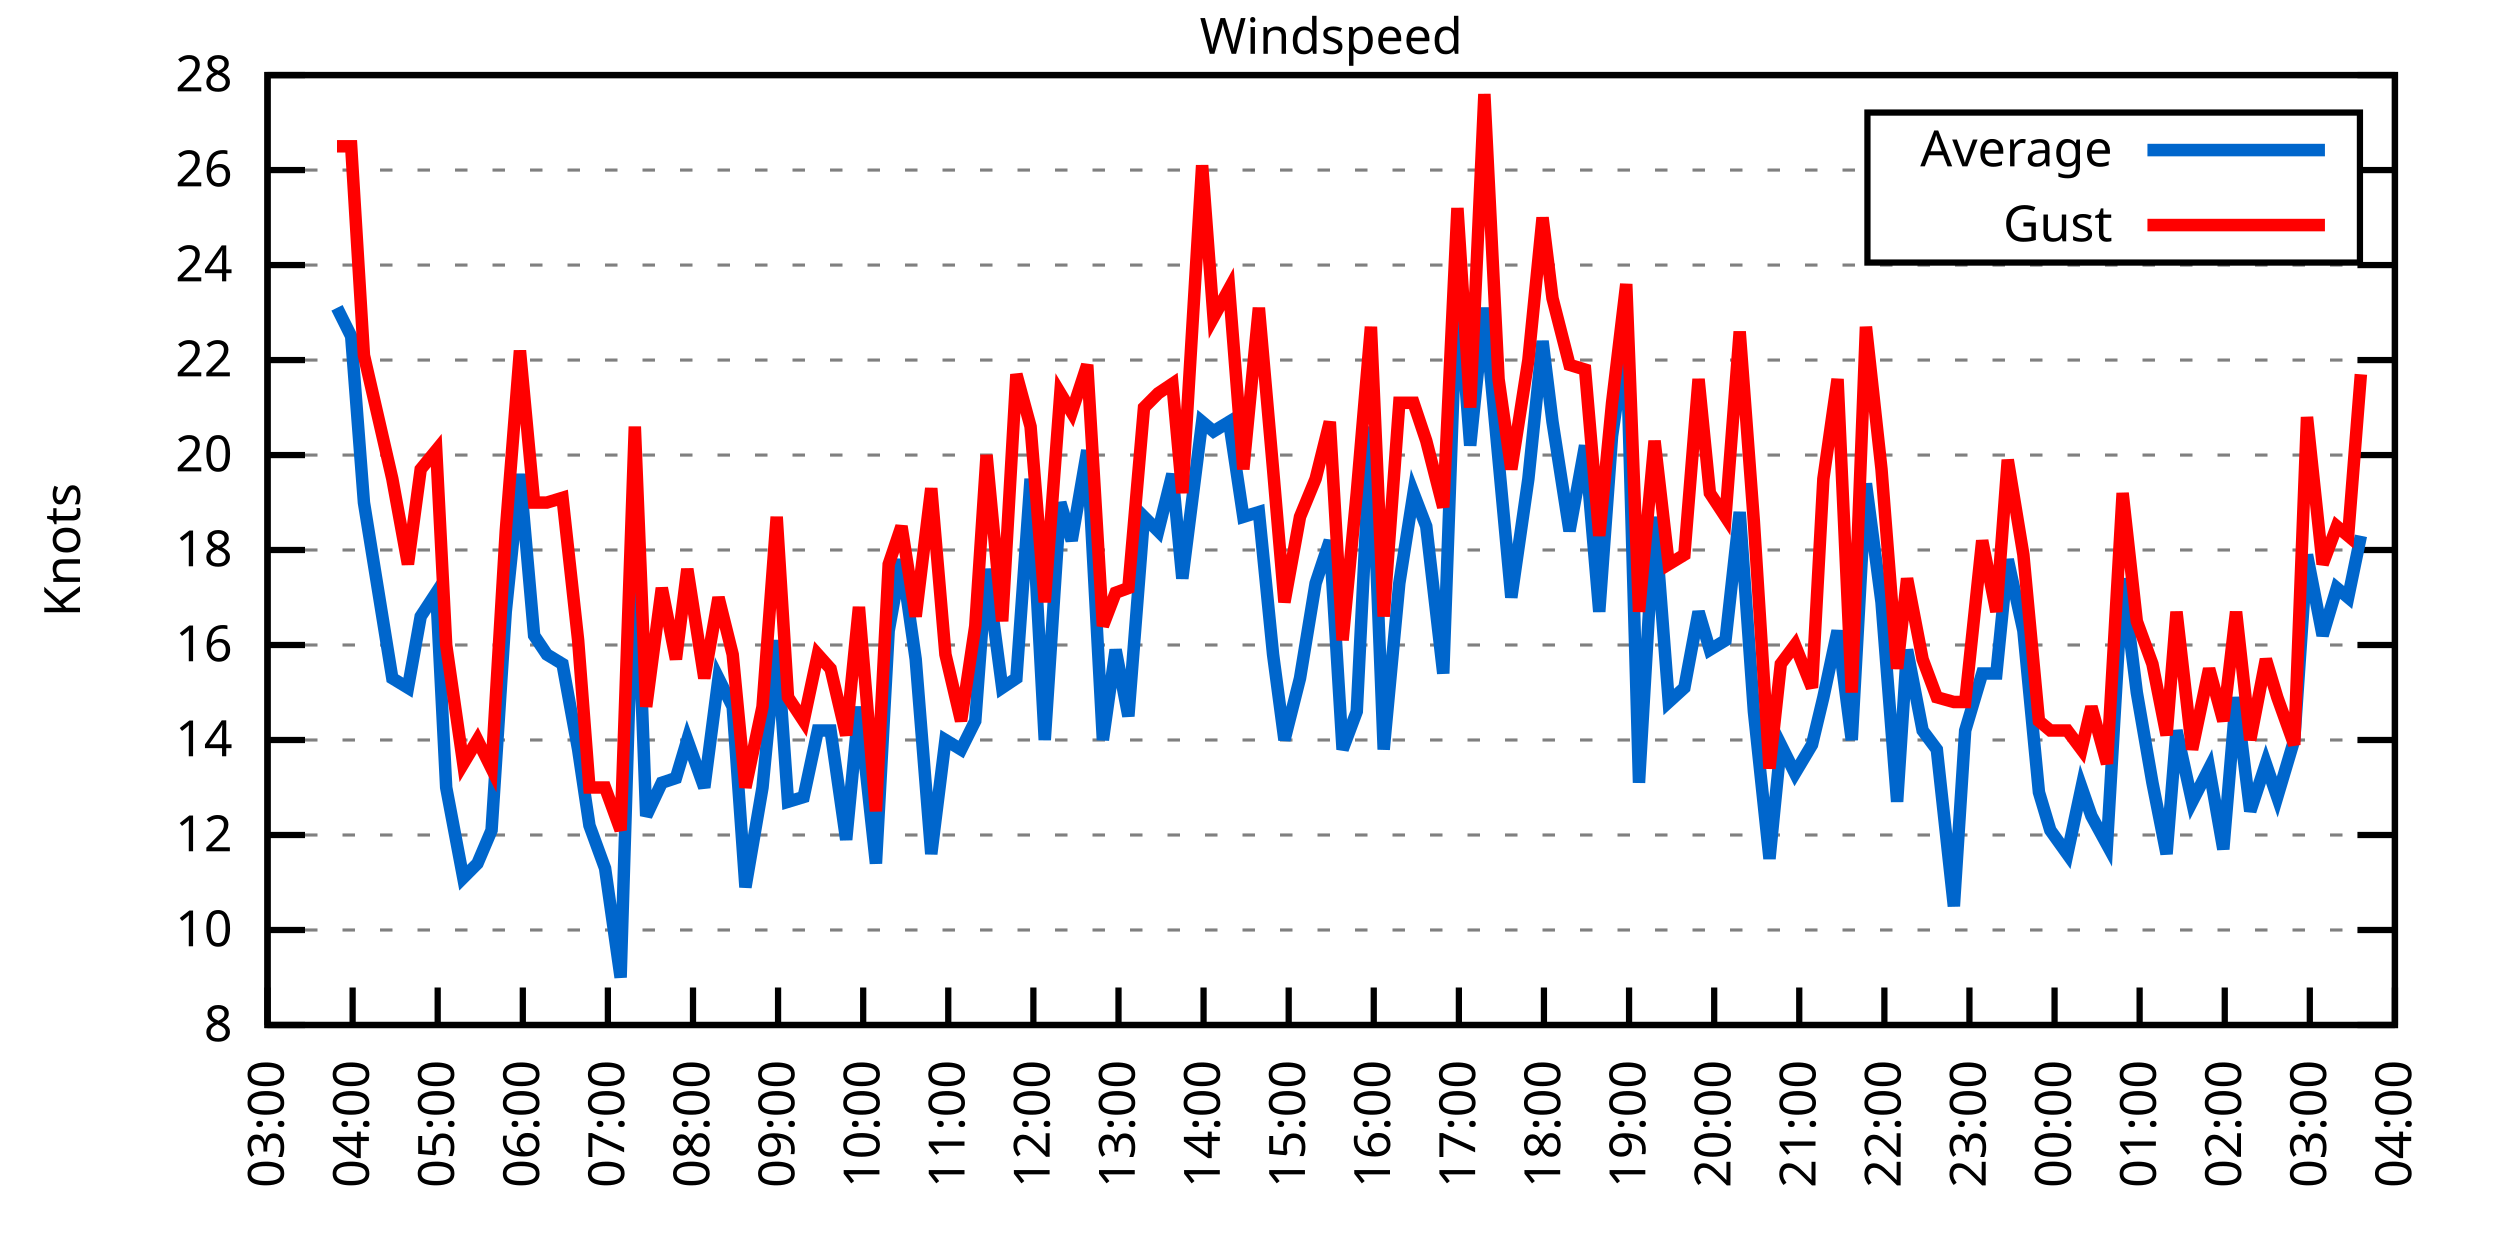
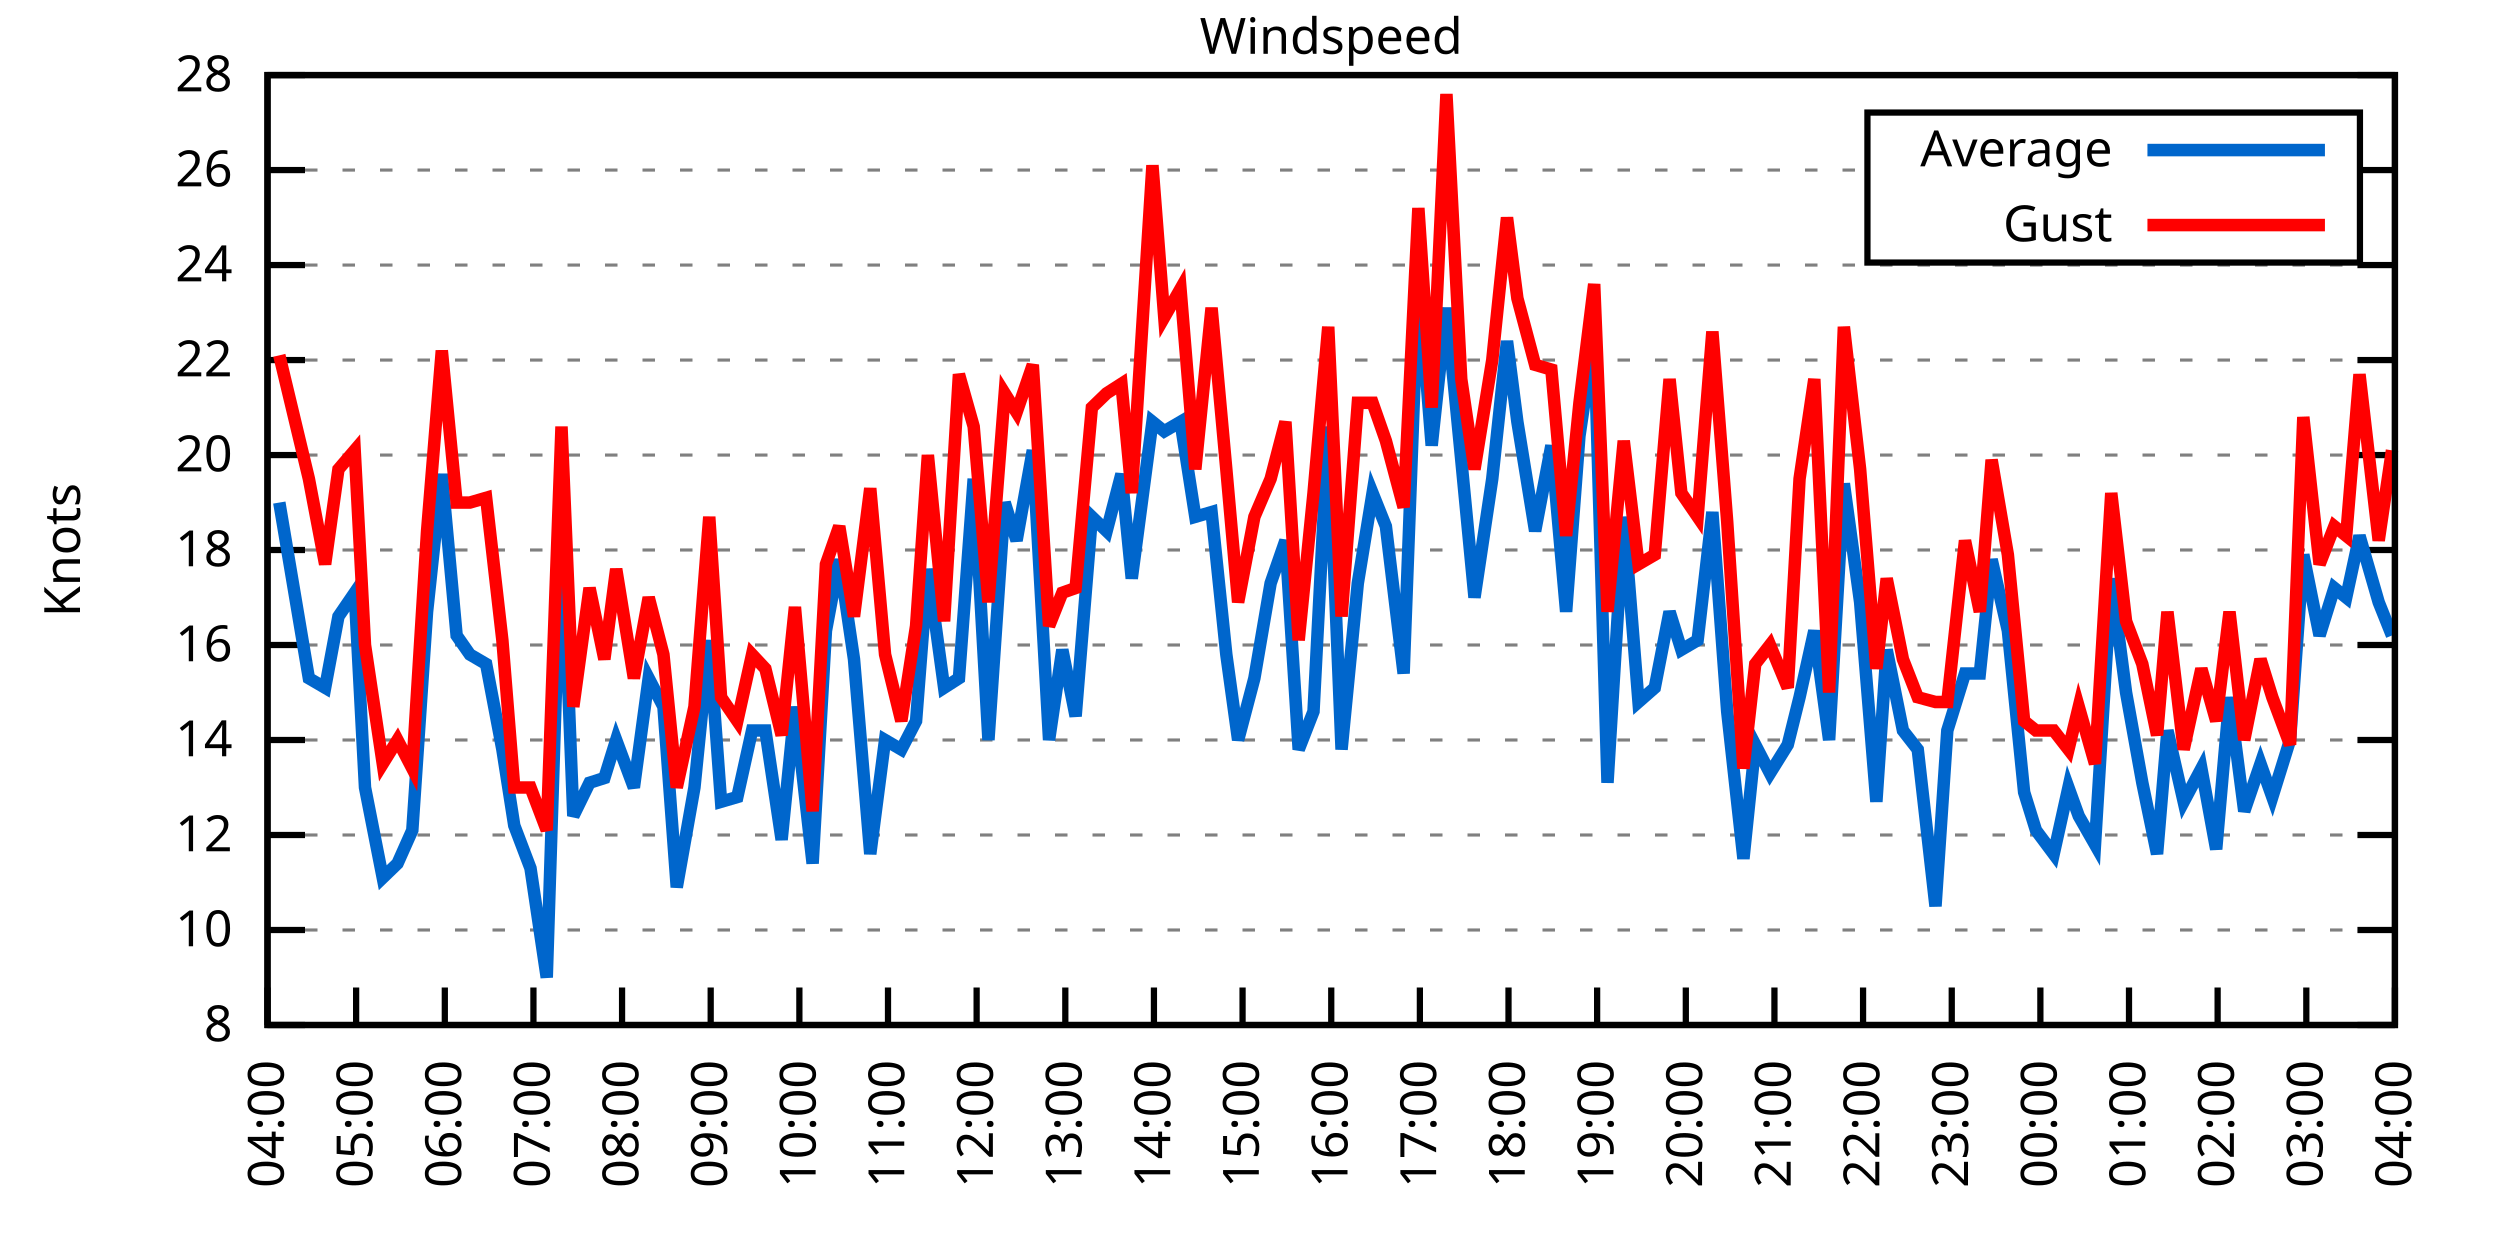
<svg xmlns="http://www.w3.org/2000/svg" xmlns:xlink="http://www.w3.org/1999/xlink" width="400" height="200" viewBox="0 0 400 200">
  <g id="gnuplot_canvas">
    <rect x="0" y="0" width="400" height="200" fill="none" />
    <defs>
      <circle id="gpDot" r="0.5" stroke-width="0.5" stroke="currentColor" />
      <path id="gpPt0" stroke-width="0.333" stroke="currentColor" d="M-1,0 h2 M0,-1 v2" />
      <path id="gpPt1" stroke-width="0.333" stroke="currentColor" d="M-1,-1 L1,1 M1,-1 L-1,1" />
      <path id="gpPt2" stroke-width="0.333" stroke="currentColor" d="M-1,0 L1,0 M0,-1 L0,1 M-1,-1 L1,1 M-1,1 L1,-1" />
      <rect id="gpPt3" stroke-width="0.333" stroke="currentColor" x="-1" y="-1" width="2" height="2" />
      <rect id="gpPt4" stroke-width="0.333" stroke="currentColor" fill="currentColor" x="-1" y="-1" width="2" height="2" />
      <circle id="gpPt5" stroke-width="0.333" stroke="currentColor" cx="0" cy="0" r="1" />
      <use xlink:href="#gpPt5" id="gpPt6" fill="currentColor" stroke="none" />
      <path id="gpPt7" stroke-width="0.333" stroke="currentColor" d="M0,-1.33 L-1.33,0.67 L1.33,0.67 z" />
      <use xlink:href="#gpPt7" id="gpPt8" fill="currentColor" stroke="none" />
      <use xlink:href="#gpPt7" id="gpPt9" stroke="currentColor" transform="rotate(180)" />
      <use xlink:href="#gpPt9" id="gpPt10" fill="currentColor" stroke="none" />
      <use xlink:href="#gpPt3" id="gpPt11" stroke="currentColor" transform="rotate(45)" />
      <use xlink:href="#gpPt11" id="gpPt12" fill="currentColor" stroke="none" />
      <path id="gpPt13" stroke-width="0.333" stroke="currentColor" d="M0,1.330 L1.265,0.411 L0.782,-1.067 L-0.782,-1.076 L-1.265,0.411 z" />
      <use xlink:href="#gpPt13" id="gpPt14" fill="currentColor" stroke="none" />
      <filter id="textbox" filterUnits="objectBoundingBox" x="0" y="0" height="1" width="1">
        <feFlood flood-color="white" flood-opacity="1" result="bgnd" />
        <feComposite in="SourceGraphic" in2="bgnd" operator="atop" />
      </filter>
      <filter id="greybox" filterUnits="objectBoundingBox" x="0" y="0" height="1" width="1">
        <feFlood flood-color="lightgrey" flood-opacity="1" result="grey" />
        <feComposite in="SourceGraphic" in2="grey" operator="atop" />
      </filter>
    </defs>
    <g fill="none" color="white" stroke="currentColor" stroke-width="1.00" stroke-linecap="butt" stroke-linejoin="miter">
</g>
    <g fill="none" color="black" stroke="currentColor" stroke-width="1.00" stroke-linecap="butt" stroke-linejoin="miter">
      <g stroke="none" shape-rendering="crispEdges">
        <polygon fill="rgb(255, 255, 255)" points="42.80,164.00 383.18,164.00 383.18,12.02 42.80,12.02 " />
      </g>
    </g>
    <g fill="none" color="black" stroke="currentColor" stroke-width="1.00" stroke-linecap="butt" stroke-linejoin="miter">
</g>
    <g fill="none" color="black" stroke="black" stroke-width="0.50" stroke-linecap="butt" stroke-linejoin="miter">
</g>
    <g fill="none" color="gray" stroke="currentColor" stroke-width="0.50" stroke-linecap="butt" stroke-linejoin="miter">
      <path stroke="gray" stroke-dasharray="2,4" class="gridline" d="M42.80,164.00 L383.19,164.00  " />
    </g>
    <g fill="none" color="gray" stroke="gray" stroke-width="1.00" stroke-linecap="butt" stroke-linejoin="miter">
</g>
    <g fill="none" color="black" stroke="currentColor" stroke-width="1.00" stroke-linecap="butt" stroke-linejoin="miter">
      <path stroke="black" d="M42.80,164.00 L48.80,164.00 M383.19,164.00 L377.19,164.00  " />
      <g transform="translate(37.20,166.60)" stroke="none" fill="black" font-family="Sans" font-size="8.00" text-anchor="end">
        <text>
          <tspan font-family="Sans"> 8</tspan>
        </text>
      </g>
    </g>
    <g fill="none" color="black" stroke="currentColor" stroke-width="1.00" stroke-linecap="butt" stroke-linejoin="miter">
</g>
    <g fill="none" color="black" stroke="black" stroke-width="0.50" stroke-linecap="butt" stroke-linejoin="miter">
</g>
    <g fill="none" color="gray" stroke="currentColor" stroke-width="0.50" stroke-linecap="butt" stroke-linejoin="miter">
      <path stroke="gray" stroke-dasharray="2,4" class="gridline" d="M42.80,148.80 L383.19,148.80  " />
    </g>
    <g fill="none" color="gray" stroke="gray" stroke-width="1.00" stroke-linecap="butt" stroke-linejoin="miter">
</g>
    <g fill="none" color="black" stroke="currentColor" stroke-width="1.00" stroke-linecap="butt" stroke-linejoin="miter">
      <path stroke="black" d="M42.80,148.80 L48.80,148.80 M383.19,148.80 L377.19,148.80  " />
      <g transform="translate(37.20,151.40)" stroke="none" fill="black" font-family="Sans" font-size="8.00" text-anchor="end">
        <text>
          <tspan font-family="Sans"> 10</tspan>
        </text>
      </g>
    </g>
    <g fill="none" color="black" stroke="currentColor" stroke-width="1.00" stroke-linecap="butt" stroke-linejoin="miter">
</g>
    <g fill="none" color="black" stroke="black" stroke-width="0.50" stroke-linecap="butt" stroke-linejoin="miter">
</g>
    <g fill="none" color="gray" stroke="currentColor" stroke-width="0.50" stroke-linecap="butt" stroke-linejoin="miter">
      <path stroke="gray" stroke-dasharray="2,4" class="gridline" d="M42.80,133.60 L383.19,133.60  " />
    </g>
    <g fill="none" color="gray" stroke="gray" stroke-width="1.00" stroke-linecap="butt" stroke-linejoin="miter">
</g>
    <g fill="none" color="black" stroke="currentColor" stroke-width="1.00" stroke-linecap="butt" stroke-linejoin="miter">
      <path stroke="black" d="M42.80,133.60 L48.80,133.60 M383.19,133.60 L377.19,133.60  " />
      <g transform="translate(37.20,136.20)" stroke="none" fill="black" font-family="Sans" font-size="8.00" text-anchor="end">
        <text>
          <tspan font-family="Sans"> 12</tspan>
        </text>
      </g>
    </g>
    <g fill="none" color="black" stroke="currentColor" stroke-width="1.00" stroke-linecap="butt" stroke-linejoin="miter">
</g>
    <g fill="none" color="black" stroke="black" stroke-width="0.50" stroke-linecap="butt" stroke-linejoin="miter">
</g>
    <g fill="none" color="gray" stroke="currentColor" stroke-width="0.50" stroke-linecap="butt" stroke-linejoin="miter">
      <path stroke="gray" stroke-dasharray="2,4" class="gridline" d="M42.80,118.40 L383.19,118.40  " />
    </g>
    <g fill="none" color="gray" stroke="gray" stroke-width="1.00" stroke-linecap="butt" stroke-linejoin="miter">
</g>
    <g fill="none" color="black" stroke="currentColor" stroke-width="1.00" stroke-linecap="butt" stroke-linejoin="miter">
      <path stroke="black" d="M42.80,118.40 L48.80,118.40 M383.19,118.40 L377.19,118.40  " />
      <g transform="translate(37.20,121.00)" stroke="none" fill="black" font-family="Sans" font-size="8.00" text-anchor="end">
        <text>
          <tspan font-family="Sans"> 14</tspan>
        </text>
      </g>
    </g>
    <g fill="none" color="black" stroke="currentColor" stroke-width="1.00" stroke-linecap="butt" stroke-linejoin="miter">
</g>
    <g fill="none" color="black" stroke="black" stroke-width="0.50" stroke-linecap="butt" stroke-linejoin="miter">
</g>
    <g fill="none" color="gray" stroke="currentColor" stroke-width="0.50" stroke-linecap="butt" stroke-linejoin="miter">
      <path stroke="gray" stroke-dasharray="2,4" class="gridline" d="M42.80,103.20 L383.19,103.20  " />
    </g>
    <g fill="none" color="gray" stroke="gray" stroke-width="1.00" stroke-linecap="butt" stroke-linejoin="miter">
</g>
    <g fill="none" color="black" stroke="currentColor" stroke-width="1.00" stroke-linecap="butt" stroke-linejoin="miter">
      <path stroke="black" d="M42.80,103.20 L48.80,103.20 M383.19,103.20 L377.19,103.20  " />
      <g transform="translate(37.20,105.80)" stroke="none" fill="black" font-family="Sans" font-size="8.00" text-anchor="end">
        <text>
          <tspan font-family="Sans"> 16</tspan>
        </text>
      </g>
    </g>
    <g fill="none" color="black" stroke="currentColor" stroke-width="1.00" stroke-linecap="butt" stroke-linejoin="miter">
</g>
    <g fill="none" color="black" stroke="black" stroke-width="0.50" stroke-linecap="butt" stroke-linejoin="miter">
</g>
    <g fill="none" color="gray" stroke="currentColor" stroke-width="0.50" stroke-linecap="butt" stroke-linejoin="miter">
      <path stroke="gray" stroke-dasharray="2,4" class="gridline" d="M42.80,88.00 L383.19,88.00  " />
    </g>
    <g fill="none" color="gray" stroke="gray" stroke-width="1.00" stroke-linecap="butt" stroke-linejoin="miter">
</g>
    <g fill="none" color="black" stroke="currentColor" stroke-width="1.00" stroke-linecap="butt" stroke-linejoin="miter">
      <path stroke="black" d="M42.80,88.00 L48.80,88.00 M383.19,88.00 L377.19,88.00  " />
      <g transform="translate(37.20,90.60)" stroke="none" fill="black" font-family="Sans" font-size="8.00" text-anchor="end">
        <text>
          <tspan font-family="Sans"> 18</tspan>
        </text>
      </g>
    </g>
    <g fill="none" color="black" stroke="currentColor" stroke-width="1.00" stroke-linecap="butt" stroke-linejoin="miter">
</g>
    <g fill="none" color="black" stroke="black" stroke-width="0.50" stroke-linecap="butt" stroke-linejoin="miter">
</g>
    <g fill="none" color="gray" stroke="currentColor" stroke-width="0.50" stroke-linecap="butt" stroke-linejoin="miter">
      <path stroke="gray" stroke-dasharray="2,4" class="gridline" d="M42.80,72.81 L383.19,72.81  " />
    </g>
    <g fill="none" color="gray" stroke="gray" stroke-width="1.00" stroke-linecap="butt" stroke-linejoin="miter">
</g>
    <g fill="none" color="black" stroke="currentColor" stroke-width="1.00" stroke-linecap="butt" stroke-linejoin="miter">
      <path stroke="black" d="M42.80,72.81 L48.80,72.81 M383.19,72.81 L377.19,72.81  " />
      <g transform="translate(37.20,75.41)" stroke="none" fill="black" font-family="Sans" font-size="8.00" text-anchor="end">
        <text>
          <tspan font-family="Sans"> 20</tspan>
        </text>
      </g>
    </g>
    <g fill="none" color="black" stroke="currentColor" stroke-width="1.00" stroke-linecap="butt" stroke-linejoin="miter">
</g>
    <g fill="none" color="black" stroke="black" stroke-width="0.50" stroke-linecap="butt" stroke-linejoin="miter">
</g>
    <g fill="none" color="gray" stroke="currentColor" stroke-width="0.50" stroke-linecap="butt" stroke-linejoin="miter">
      <path stroke="gray" stroke-dasharray="2,4" class="gridline" d="M42.80,57.61 L383.19,57.61  " />
    </g>
    <g fill="none" color="gray" stroke="gray" stroke-width="1.00" stroke-linecap="butt" stroke-linejoin="miter">
</g>
    <g fill="none" color="black" stroke="currentColor" stroke-width="1.00" stroke-linecap="butt" stroke-linejoin="miter">
      <path stroke="black" d="M42.80,57.61 L48.80,57.61 M383.19,57.61 L377.19,57.61  " />
      <g transform="translate(37.20,60.21)" stroke="none" fill="black" font-family="Sans" font-size="8.00" text-anchor="end">
        <text>
          <tspan font-family="Sans"> 22</tspan>
        </text>
      </g>
    </g>
    <g fill="none" color="black" stroke="currentColor" stroke-width="1.00" stroke-linecap="butt" stroke-linejoin="miter">
</g>
    <g fill="none" color="black" stroke="black" stroke-width="0.50" stroke-linecap="butt" stroke-linejoin="miter">
</g>
    <g fill="none" color="gray" stroke="currentColor" stroke-width="0.50" stroke-linecap="butt" stroke-linejoin="miter">
      <path stroke="gray" stroke-dasharray="2,4" class="gridline" d="M42.80,42.41 L383.19,42.41  " />
    </g>
    <g fill="none" color="gray" stroke="gray" stroke-width="1.00" stroke-linecap="butt" stroke-linejoin="miter">
</g>
    <g fill="none" color="black" stroke="currentColor" stroke-width="1.00" stroke-linecap="butt" stroke-linejoin="miter">
      <path stroke="black" d="M42.80,42.41 L48.80,42.41 M383.19,42.41 L377.19,42.41  " />
      <g transform="translate(37.20,45.01)" stroke="none" fill="black" font-family="Sans" font-size="8.00" text-anchor="end">
        <text>
          <tspan font-family="Sans"> 24</tspan>
        </text>
      </g>
    </g>
    <g fill="none" color="black" stroke="currentColor" stroke-width="1.00" stroke-linecap="butt" stroke-linejoin="miter">
</g>
    <g fill="none" color="black" stroke="black" stroke-width="0.50" stroke-linecap="butt" stroke-linejoin="miter">
</g>
    <g fill="none" color="gray" stroke="currentColor" stroke-width="0.50" stroke-linecap="butt" stroke-linejoin="miter">
      <path stroke="gray" stroke-dasharray="2,4" class="gridline" d="M42.80,27.21 L298.79,27.21 M377.59,27.21 L383.19,27.21  " />
    </g>
    <g fill="none" color="gray" stroke="gray" stroke-width="1.00" stroke-linecap="butt" stroke-linejoin="miter">
</g>
    <g fill="none" color="black" stroke="currentColor" stroke-width="1.00" stroke-linecap="butt" stroke-linejoin="miter">
      <path stroke="black" d="M42.80,27.21 L48.80,27.21 M383.19,27.21 L377.19,27.21  " />
      <g transform="translate(37.20,29.81)" stroke="none" fill="black" font-family="Sans" font-size="8.00" text-anchor="end">
        <text>
          <tspan font-family="Sans"> 26</tspan>
        </text>
      </g>
    </g>
    <g fill="none" color="black" stroke="currentColor" stroke-width="1.00" stroke-linecap="butt" stroke-linejoin="miter">
</g>
    <g fill="none" color="black" stroke="black" stroke-width="0.50" stroke-linecap="butt" stroke-linejoin="miter">
</g>
    <g fill="none" color="gray" stroke="currentColor" stroke-width="0.50" stroke-linecap="butt" stroke-linejoin="miter">
      <path stroke="gray" stroke-dasharray="2,4" class="gridline" d="M42.80,12.01 L383.19,12.01  " />
    </g>
    <g fill="none" color="gray" stroke="gray" stroke-width="1.00" stroke-linecap="butt" stroke-linejoin="miter">
</g>
    <g fill="none" color="black" stroke="currentColor" stroke-width="1.00" stroke-linecap="butt" stroke-linejoin="miter">
      <path stroke="black" d="M42.80,12.01 L48.80,12.01 M383.19,12.01 L377.19,12.01  " />
      <g transform="translate(37.20,14.61)" stroke="none" fill="black" font-family="Sans" font-size="8.00" text-anchor="end">
        <text>
          <tspan font-family="Sans"> 28</tspan>
        </text>
      </g>
    </g>
    <g fill="none" color="black" stroke="currentColor" stroke-width="1.00" stroke-linecap="butt" stroke-linejoin="miter">
      <path stroke="black" d="M42.80,164.00 L42.80,158.00  " />
      <g transform="translate(45.40,169.60) rotate(270.00)" stroke="none" fill="black" font-family="Sans" font-size="8.00" text-anchor="end">
        <text>
-           <tspan font-family="Sans">03:00</tspan>
-         </text>
-       </g>
-     </g>
-     <g fill="none" color="black" stroke="currentColor" stroke-width="1.00" stroke-linecap="butt" stroke-linejoin="miter">
-       <path stroke="black" d="M56.42,164.00 L56.42,158.00  " />
-       <g transform="translate(59.02,169.60) rotate(270.00)" stroke="none" fill="black" font-family="Sans" font-size="8.00" text-anchor="end">
-         <text>
          <tspan font-family="Sans">04:00</tspan>
        </text>
      </g>
    </g>
    <g fill="none" color="black" stroke="currentColor" stroke-width="1.00" stroke-linecap="butt" stroke-linejoin="miter">
-       <path stroke="black" d="M70.03,164.00 L70.03,158.00  " />
-       <g transform="translate(72.63,169.60) rotate(270.00)" stroke="none" fill="black" font-family="Sans" font-size="8.00" text-anchor="end">
+       <path stroke="black" d="M56.98,164.00 L56.98,158.00  " />
+       <g transform="translate(59.58,169.60) rotate(270.00)" stroke="none" fill="black" font-family="Sans" font-size="8.00" text-anchor="end">
        <text>
          <tspan font-family="Sans">05:00</tspan>
        </text>
      </g>
    </g>
    <g fill="none" color="black" stroke="currentColor" stroke-width="1.00" stroke-linecap="butt" stroke-linejoin="miter">
-       <path stroke="black" d="M83.65,164.00 L83.65,158.00  " />
-       <g transform="translate(86.25,169.60) rotate(270.00)" stroke="none" fill="black" font-family="Sans" font-size="8.00" text-anchor="end">
+       <path stroke="black" d="M71.17,164.00 L71.17,158.00  " />
+       <g transform="translate(73.77,169.60) rotate(270.00)" stroke="none" fill="black" font-family="Sans" font-size="8.00" text-anchor="end">
        <text>
          <tspan font-family="Sans">06:00</tspan>
        </text>
      </g>
    </g>
    <g fill="none" color="black" stroke="currentColor" stroke-width="1.00" stroke-linecap="butt" stroke-linejoin="miter">
-       <path stroke="black" d="M97.26,164.00 L97.26,158.00  " />
-       <g transform="translate(99.86,169.60) rotate(270.00)" stroke="none" fill="black" font-family="Sans" font-size="8.00" text-anchor="end">
+       <path stroke="black" d="M85.35,164.00 L85.35,158.00  " />
+       <g transform="translate(87.95,169.60) rotate(270.00)" stroke="none" fill="black" font-family="Sans" font-size="8.00" text-anchor="end">
        <text>
          <tspan font-family="Sans">07:00</tspan>
        </text>
      </g>
    </g>
    <g fill="none" color="black" stroke="currentColor" stroke-width="1.00" stroke-linecap="butt" stroke-linejoin="miter">
-       <path stroke="black" d="M110.88,164.00 L110.88,158.00  " />
-       <g transform="translate(113.48,169.60) rotate(270.00)" stroke="none" fill="black" font-family="Sans" font-size="8.00" text-anchor="end">
+       <path stroke="black" d="M99.53,164.00 L99.53,158.00  " />
+       <g transform="translate(102.13,169.60) rotate(270.00)" stroke="none" fill="black" font-family="Sans" font-size="8.00" text-anchor="end">
        <text>
          <tspan font-family="Sans">08:00</tspan>
        </text>
      </g>
    </g>
    <g fill="none" color="black" stroke="currentColor" stroke-width="1.00" stroke-linecap="butt" stroke-linejoin="miter">
-       <path stroke="black" d="M124.49,164.00 L124.49,158.00  " />
-       <g transform="translate(127.09,169.60) rotate(270.00)" stroke="none" fill="black" font-family="Sans" font-size="8.00" text-anchor="end">
+       <path stroke="black" d="M113.71,164.00 L113.71,158.00  " />
+       <g transform="translate(116.31,169.60) rotate(270.00)" stroke="none" fill="black" font-family="Sans" font-size="8.00" text-anchor="end">
        <text>
          <tspan font-family="Sans">09:00</tspan>
        </text>
      </g>
    </g>
    <g fill="none" color="black" stroke="currentColor" stroke-width="1.00" stroke-linecap="butt" stroke-linejoin="miter">
-       <path stroke="black" d="M138.11,164.00 L138.11,158.00  " />
-       <g transform="translate(140.71,169.60) rotate(270.00)" stroke="none" fill="black" font-family="Sans" font-size="8.00" text-anchor="end">
+       <path stroke="black" d="M127.90,164.00 L127.90,158.00  " />
+       <g transform="translate(130.50,169.60) rotate(270.00)" stroke="none" fill="black" font-family="Sans" font-size="8.00" text-anchor="end">
        <text>
          <tspan font-family="Sans">10:00</tspan>
        </text>
      </g>
    </g>
    <g fill="none" color="black" stroke="currentColor" stroke-width="1.00" stroke-linecap="butt" stroke-linejoin="miter">
-       <path stroke="black" d="M151.72,164.00 L151.72,158.00  " />
-       <g transform="translate(154.32,169.60) rotate(270.00)" stroke="none" fill="black" font-family="Sans" font-size="8.00" text-anchor="end">
+       <path stroke="black" d="M142.08,164.00 L142.08,158.00  " />
+       <g transform="translate(144.68,169.60) rotate(270.00)" stroke="none" fill="black" font-family="Sans" font-size="8.00" text-anchor="end">
        <text>
          <tspan font-family="Sans">11:00</tspan>
        </text>
      </g>
    </g>
    <g fill="none" color="black" stroke="currentColor" stroke-width="1.00" stroke-linecap="butt" stroke-linejoin="miter">
-       <path stroke="black" d="M165.34,164.00 L165.34,158.00  " />
-       <g transform="translate(167.94,169.60) rotate(270.00)" stroke="none" fill="black" font-family="Sans" font-size="8.00" text-anchor="end">
+       <path stroke="black" d="M156.26,164.00 L156.26,158.00  " />
+       <g transform="translate(158.86,169.60) rotate(270.00)" stroke="none" fill="black" font-family="Sans" font-size="8.00" text-anchor="end">
        <text>
          <tspan font-family="Sans">12:00</tspan>
        </text>
      </g>
    </g>
    <g fill="none" color="black" stroke="currentColor" stroke-width="1.00" stroke-linecap="butt" stroke-linejoin="miter">
-       <path stroke="black" d="M178.96,164.00 L178.96,158.00  " />
-       <g transform="translate(181.56,169.60) rotate(270.00)" stroke="none" fill="black" font-family="Sans" font-size="8.00" text-anchor="end">
+       <path stroke="black" d="M170.45,164.00 L170.45,158.00  " />
+       <g transform="translate(173.05,169.60) rotate(270.00)" stroke="none" fill="black" font-family="Sans" font-size="8.00" text-anchor="end">
        <text>
          <tspan font-family="Sans">13:00</tspan>
        </text>
      </g>
    </g>
    <g fill="none" color="black" stroke="currentColor" stroke-width="1.00" stroke-linecap="butt" stroke-linejoin="miter">
-       <path stroke="black" d="M192.57,164.00 L192.57,158.00  " />
-       <g transform="translate(195.17,169.60) rotate(270.00)" stroke="none" fill="black" font-family="Sans" font-size="8.00" text-anchor="end">
+       <path stroke="black" d="M184.63,164.00 L184.63,158.00  " />
+       <g transform="translate(187.23,169.60) rotate(270.00)" stroke="none" fill="black" font-family="Sans" font-size="8.00" text-anchor="end">
        <text>
          <tspan font-family="Sans">14:00</tspan>
        </text>
      </g>
    </g>
    <g fill="none" color="black" stroke="currentColor" stroke-width="1.00" stroke-linecap="butt" stroke-linejoin="miter">
-       <path stroke="black" d="M206.19,164.00 L206.19,158.00  " />
-       <g transform="translate(208.79,169.60) rotate(270.00)" stroke="none" fill="black" font-family="Sans" font-size="8.00" text-anchor="end">
+       <path stroke="black" d="M198.81,164.00 L198.81,158.00  " />
+       <g transform="translate(201.41,169.60) rotate(270.00)" stroke="none" fill="black" font-family="Sans" font-size="8.00" text-anchor="end">
        <text>
          <tspan font-family="Sans">15:00</tspan>
        </text>
      </g>
    </g>
    <g fill="none" color="black" stroke="currentColor" stroke-width="1.00" stroke-linecap="butt" stroke-linejoin="miter">
-       <path stroke="black" d="M219.80,164.00 L219.80,158.00  " />
-       <g transform="translate(222.40,169.60) rotate(270.00)" stroke="none" fill="black" font-family="Sans" font-size="8.00" text-anchor="end">
+       <path stroke="black" d="M213.00,164.00 L213.00,158.00  " />
+       <g transform="translate(215.60,169.60) rotate(270.00)" stroke="none" fill="black" font-family="Sans" font-size="8.00" text-anchor="end">
        <text>
          <tspan font-family="Sans">16:00</tspan>
        </text>
      </g>
    </g>
    <g fill="none" color="black" stroke="currentColor" stroke-width="1.00" stroke-linecap="butt" stroke-linejoin="miter">
-       <path stroke="black" d="M233.42,164.00 L233.42,158.00  " />
-       <g transform="translate(236.02,169.60) rotate(270.00)" stroke="none" fill="black" font-family="Sans" font-size="8.00" text-anchor="end">
+       <path stroke="black" d="M227.18,164.00 L227.18,158.00  " />
+       <g transform="translate(229.78,169.60) rotate(270.00)" stroke="none" fill="black" font-family="Sans" font-size="8.00" text-anchor="end">
        <text>
          <tspan font-family="Sans">17:00</tspan>
        </text>
      </g>
    </g>
    <g fill="none" color="black" stroke="currentColor" stroke-width="1.00" stroke-linecap="butt" stroke-linejoin="miter">
-       <path stroke="black" d="M247.03,164.00 L247.03,158.00  " />
-       <g transform="translate(249.63,169.60) rotate(270.00)" stroke="none" fill="black" font-family="Sans" font-size="8.00" text-anchor="end">
+       <path stroke="black" d="M241.36,164.00 L241.36,158.00  " />
+       <g transform="translate(243.96,169.60) rotate(270.00)" stroke="none" fill="black" font-family="Sans" font-size="8.00" text-anchor="end">
        <text>
          <tspan font-family="Sans">18:00</tspan>
        </text>
      </g>
    </g>
    <g fill="none" color="black" stroke="currentColor" stroke-width="1.00" stroke-linecap="butt" stroke-linejoin="miter">
-       <path stroke="black" d="M260.65,164.00 L260.65,158.00  " />
-       <g transform="translate(263.25,169.60) rotate(270.00)" stroke="none" fill="black" font-family="Sans" font-size="8.00" text-anchor="end">
+       <path stroke="black" d="M255.54,164.00 L255.54,158.00  " />
+       <g transform="translate(258.14,169.60) rotate(270.00)" stroke="none" fill="black" font-family="Sans" font-size="8.00" text-anchor="end">
        <text>
          <tspan font-family="Sans">19:00</tspan>
        </text>
      </g>
    </g>
    <g fill="none" color="black" stroke="currentColor" stroke-width="1.00" stroke-linecap="butt" stroke-linejoin="miter">
-       <path stroke="black" d="M274.27,164.00 L274.27,158.00  " />
-       <g transform="translate(276.87,169.60) rotate(270.00)" stroke="none" fill="black" font-family="Sans" font-size="8.00" text-anchor="end">
+       <path stroke="black" d="M269.73,164.00 L269.73,158.00  " />
+       <g transform="translate(272.33,169.60) rotate(270.00)" stroke="none" fill="black" font-family="Sans" font-size="8.00" text-anchor="end">
        <text>
          <tspan font-family="Sans">20:00</tspan>
        </text>
      </g>
    </g>
    <g fill="none" color="black" stroke="currentColor" stroke-width="1.00" stroke-linecap="butt" stroke-linejoin="miter">
-       <path stroke="black" d="M287.88,164.00 L287.88,158.00  " />
-       <g transform="translate(290.48,169.60) rotate(270.00)" stroke="none" fill="black" font-family="Sans" font-size="8.00" text-anchor="end">
+       <path stroke="black" d="M283.91,164.00 L283.91,158.00  " />
+       <g transform="translate(286.51,169.60) rotate(270.00)" stroke="none" fill="black" font-family="Sans" font-size="8.00" text-anchor="end">
        <text>
          <tspan font-family="Sans">21:00</tspan>
        </text>
      </g>
    </g>
    <g fill="none" color="black" stroke="currentColor" stroke-width="1.00" stroke-linecap="butt" stroke-linejoin="miter">
-       <path stroke="black" d="M301.50,164.00 L301.50,158.00  " />
-       <g transform="translate(304.10,169.60) rotate(270.00)" stroke="none" fill="black" font-family="Sans" font-size="8.00" text-anchor="end">
+       <path stroke="black" d="M298.09,164.00 L298.09,158.00  " />
+       <g transform="translate(300.69,169.60) rotate(270.00)" stroke="none" fill="black" font-family="Sans" font-size="8.00" text-anchor="end">
        <text>
          <tspan font-family="Sans">22:00</tspan>
        </text>
      </g>
    </g>
    <g fill="none" color="black" stroke="currentColor" stroke-width="1.00" stroke-linecap="butt" stroke-linejoin="miter">
-       <path stroke="black" d="M315.11,164.00 L315.11,158.00  " />
-       <g transform="translate(317.71,169.60) rotate(270.00)" stroke="none" fill="black" font-family="Sans" font-size="8.00" text-anchor="end">
+       <path stroke="black" d="M312.28,164.00 L312.28,158.00  " />
+       <g transform="translate(314.88,169.60) rotate(270.00)" stroke="none" fill="black" font-family="Sans" font-size="8.00" text-anchor="end">
        <text>
          <tspan font-family="Sans">23:00</tspan>
        </text>
      </g>
    </g>
    <g fill="none" color="black" stroke="currentColor" stroke-width="1.00" stroke-linecap="butt" stroke-linejoin="miter">
-       <path stroke="black" d="M328.73,164.00 L328.73,158.00  " />
-       <g transform="translate(331.33,169.60) rotate(270.00)" stroke="none" fill="black" font-family="Sans" font-size="8.00" text-anchor="end">
+       <path stroke="black" d="M326.46,164.00 L326.46,158.00  " />
+       <g transform="translate(329.06,169.60) rotate(270.00)" stroke="none" fill="black" font-family="Sans" font-size="8.00" text-anchor="end">
        <text>
          <tspan font-family="Sans">00:00</tspan>
        </text>
      </g>
    </g>
    <g fill="none" color="black" stroke="currentColor" stroke-width="1.00" stroke-linecap="butt" stroke-linejoin="miter">
-       <path stroke="black" d="M342.34,164.00 L342.34,158.00  " />
-       <g transform="translate(344.94,169.60) rotate(270.00)" stroke="none" fill="black" font-family="Sans" font-size="8.00" text-anchor="end">
+       <path stroke="black" d="M340.64,164.00 L340.64,158.00  " />
+       <g transform="translate(343.24,169.60) rotate(270.00)" stroke="none" fill="black" font-family="Sans" font-size="8.00" text-anchor="end">
        <text>
          <tspan font-family="Sans">01:00</tspan>
        </text>
      </g>
    </g>
    <g fill="none" color="black" stroke="currentColor" stroke-width="1.00" stroke-linecap="butt" stroke-linejoin="miter">
-       <path stroke="black" d="M355.96,164.00 L355.96,158.00  " />
-       <g transform="translate(358.56,169.60) rotate(270.00)" stroke="none" fill="black" font-family="Sans" font-size="8.00" text-anchor="end">
+       <path stroke="black" d="M354.82,164.00 L354.82,158.00  " />
+       <g transform="translate(357.42,169.60) rotate(270.00)" stroke="none" fill="black" font-family="Sans" font-size="8.00" text-anchor="end">
        <text>
          <tspan font-family="Sans">02:00</tspan>
        </text>
      </g>
    </g>
    <g fill="none" color="black" stroke="currentColor" stroke-width="1.00" stroke-linecap="butt" stroke-linejoin="miter">
-       <path stroke="black" d="M369.57,164.00 L369.57,158.00  " />
-       <g transform="translate(372.17,169.60) rotate(270.00)" stroke="none" fill="black" font-family="Sans" font-size="8.00" text-anchor="end">
+       <path stroke="black" d="M369.01,164.00 L369.01,158.00  " />
+       <g transform="translate(371.61,169.60) rotate(270.00)" stroke="none" fill="black" font-family="Sans" font-size="8.00" text-anchor="end">
        <text>
          <tspan font-family="Sans">03:00</tspan>
        </text>
      </g>
    </g>
    <g fill="none" color="black" stroke="currentColor" stroke-width="1.00" stroke-linecap="butt" stroke-linejoin="miter">
      <path stroke="black" d="M383.19,164.00 L383.19,158.00  " />
      <g transform="translate(385.79,169.60) rotate(270.00)" stroke="none" fill="black" font-family="Sans" font-size="8.00" text-anchor="end">
        <text>
          <tspan font-family="Sans">04:00</tspan>
        </text>
      </g>
    </g>
    <g fill="none" color="black" stroke="currentColor" stroke-width="1.00" stroke-linecap="butt" stroke-linejoin="miter">
</g>
    <g fill="none" color="black" stroke="currentColor" stroke-width="1.00" stroke-linecap="butt" stroke-linejoin="miter">
      <path stroke="black" d="M42.80,12.01 L42.80,164.00 L383.19,164.00 L383.19,12.01 L42.80,12.01 Z  " />
    </g>
    <g fill="none" color="black" stroke="currentColor" stroke-width="1.00" stroke-linecap="butt" stroke-linejoin="miter">
</g>
    <g fill="none" color="black" stroke="currentColor" stroke-width="1.00" stroke-linecap="butt" stroke-linejoin="miter">
      <path stroke="black" d="M298.79,42.01 L298.79,18.01 L377.59,18.01 L377.59,42.01 L298.79,42.01 Z  " />
    </g>
    <g id="Windspeed_plot_1">
      <g fill="none" color="white" stroke="black" stroke-width="2.00" stroke-linecap="butt" stroke-linejoin="miter">
</g>
      <g fill="none" color="black" stroke="currentColor" stroke-width="2.00" stroke-linecap="butt" stroke-linejoin="miter">
        <g transform="translate(337.99,26.61)" stroke="none" fill="black" font-family="Sans" font-size="8.00" text-anchor="end">
          <text>
            <tspan font-family="Sans">Average</tspan>
          </text>
        </g>
      </g>
      <g fill="none" color="black" stroke="currentColor" stroke-width="2.00" stroke-linecap="butt" stroke-linejoin="miter">
-         <path stroke="rgb(  0, 102, 204)" d="M343.59,24.01 L371.99,24.01 M53.92,49.25 L56.19,53.81 L58.23,80.41 L62.77,108.52 L65.27,110.04 L67.31,98.64   L69.80,94.84 L71.39,126.00 L74.12,140.44 L76.39,138.16 L78.65,132.84 L80.92,97.88 L83.19,75.85 L85.46,101.68   L87.50,104.72 L90.00,106.24 L92.50,119.92 L94.31,132.08 L96.81,138.92 L99.30,156.40 L101.57,82.69 L103.39,130.56   L105.89,125.24 L108.15,124.48 L109.97,118.40 L112.69,126.00 L114.96,108.52 L117.23,113.08 L119.27,141.96 L122.00,126.00   L124.27,102.44 L126.08,128.28 L128.58,127.52 L130.85,116.88 L132.89,116.88 L135.39,134.36 L137.43,113.08 L140.15,138.16   L142.19,100.92 L144.24,89.52 L146.51,105.48 L149.00,136.64 L151.27,118.40 L153.77,119.92 L156.04,115.36 L157.85,91.04   L160.35,110.04 L162.62,108.52 L164.89,76.61 L167.16,118.40 L169.65,80.41 L171.47,86.49 L173.96,72.05 L176.46,118.40   L178.50,103.96 L180.54,114.60 L183.04,82.69 L185.31,84.97 L187.58,75.85 L189.17,92.56 L192.34,67.49 L194.16,69.01   L196.66,67.49 L198.93,82.69 L201.42,81.93 L203.69,104.72 L205.51,118.40 L208.00,108.52 L210.50,93.32 L212.77,86.49   L214.81,119.92 L217.08,113.84 L219.35,68.25 L221.39,119.92 L223.89,93.32 L226.16,78.89 L228.20,84.21 L230.92,107.76   L233.19,44.69 L235.23,71.29 L237.50,49.25 L239.77,73.57 L241.81,95.60 L244.54,76.61 L246.81,54.57 L248.40,67.49   L251.12,84.97 L253.61,71.29 L255.88,97.88 L257.93,69.77 L260.20,53.81 L262.24,125.24 L264.73,82.69 L267.00,112.32   L269.50,110.04 L271.77,97.88 L273.58,103.96 L276.08,102.44 L278.35,81.93 L280.62,113.84 L283.12,137.40 L284.93,119.16   L287.20,123.72 L289.92,119.16 L291.74,111.56 L294.01,100.92 L296.28,118.40 L298.55,77.37 L301.04,96.36 L303.54,128.28   L305.13,103.96 L307.62,116.88 L309.89,119.92 L312.62,145.00 L314.43,116.88 L317.15,107.76 L319.42,107.76 L321.24,89.52   L323.74,100.92 L326.23,126.76 L328.05,132.84 L330.77,136.64 L333.04,126.00 L334.63,130.56 L337.12,135.12 L339.62,92.56   L341.89,110.80 L344.39,125.24 L346.65,136.64 L348.24,116.88 L350.74,128.28 L353.46,122.96 L355.73,135.88 L357.77,111.56   L360.04,129.80 L362.54,122.20 L364.36,127.52 L367.08,118.40 L369.12,88.76 L371.62,101.68 L373.89,94.08 L375.70,95.60   L377.74,85.73  " />
+         <path stroke="rgb(  0, 102, 204)" d="M343.59,24.01 L371.99,24.01 M44.69,80.41 L49.42,108.52 L52.02,110.04 L54.15,98.64 L56.75,94.84 L58.40,126.00   L61.24,140.44 L63.60,138.16 L65.97,132.84 L68.33,97.88 L70.69,75.85 L73.06,101.68 L75.18,104.72 L77.78,106.24   L80.38,119.92 L82.28,132.08 L84.88,138.92 L87.48,156.40 L89.84,82.69 L91.73,130.56 L94.33,125.24 L96.70,124.48   L98.59,118.40 L101.42,126.00 L103.79,108.52 L106.15,113.08 L108.28,141.96 L111.11,126.00 L113.48,102.44 L115.37,128.28   L117.97,127.52 L120.33,116.88 L122.46,116.88 L125.06,134.36 L127.19,113.08 L130.02,138.16 L132.15,100.92 L134.28,89.52   L136.64,105.48 L139.24,136.64 L141.61,118.40 L144.21,119.92 L146.57,115.36 L148.46,91.04 L151.06,110.04 L153.43,108.52   L155.79,76.61 L158.15,118.40 L160.75,80.41 L162.65,86.49 L165.25,72.05 L167.85,118.40 L169.97,103.96 L172.10,114.60   L174.70,82.69 L177.06,84.97 L179.43,75.85 L181.08,92.56 L184.39,67.49 L186.28,69.01 L188.88,67.49 L191.25,82.69   L193.85,81.93 L196.21,104.72 L198.10,118.40 L200.70,108.52 L203.30,93.32 L205.67,86.49 L207.79,119.92 L210.16,113.84   L212.52,68.25 L214.65,119.92 L217.25,93.32 L219.61,78.89 L221.74,84.21 L224.58,107.76 L226.94,44.69 L229.07,71.29   L231.43,49.25 L233.80,73.57 L235.92,95.60 L238.76,76.61 L241.12,54.57 L242.78,67.49 L245.62,84.97 L248.22,71.29   L250.58,97.88 L252.71,69.77 L255.07,53.81 L257.20,125.24 L259.80,82.69 L262.16,112.32 L264.76,110.04 L267.13,97.88   L269.02,103.96 L271.62,102.44 L273.98,81.93 L276.35,113.84 L278.95,137.40 L280.84,119.16 L283.20,123.72 L286.04,119.16   L287.93,111.56 L290.29,100.92 L292.66,118.40 L295.02,77.37 L297.62,96.36 L300.22,128.28 L301.87,103.96 L304.47,116.88   L306.84,119.92 L309.68,145.00 L311.57,116.88 L314.40,107.76 L316.77,107.76 L318.66,89.52 L321.26,100.92 L323.86,126.76   L325.75,132.84 L328.59,136.64 L330.95,126.00 L332.60,130.56 L335.20,135.12 L337.80,92.56 L340.17,110.80 L342.77,125.24   L345.13,136.64 L346.79,116.88 L349.39,128.28 L352.22,122.96 L354.59,135.88 L356.72,111.56 L359.08,129.80 L361.68,122.20   L363.57,127.52 L366.41,118.40 L368.53,88.76 L371.13,101.68 L373.50,94.08 L375.39,95.60 L377.52,85.73 L380.59,96.36   L382.72,101.68  " />
      </g>
    </g>
    <g id="Windspeed_plot_2">
      <g fill="none" color="black" stroke="currentColor" stroke-width="2.00" stroke-linecap="butt" stroke-linejoin="miter">
        <g transform="translate(337.99,38.61)" stroke="none" fill="black" font-family="Sans" font-size="8.00" text-anchor="end">
          <text>
            <tspan font-family="Sans">Gust</tspan>
          </text>
        </g>
      </g>
      <g fill="none" color="black" stroke="currentColor" stroke-width="2.00" stroke-linecap="butt" stroke-linejoin="miter">
-         <path stroke="rgb(255,   0,   0)" d="M343.59,36.01 L371.99,36.01 M53.92,23.41 L56.19,23.41 L58.23,56.85 L62.77,76.61 L65.27,90.28 L67.31,75.09   L69.80,72.05 L71.39,103.20 L74.12,122.20 L76.39,118.40 L78.65,122.96 L80.92,84.97 L83.19,56.09 L85.46,80.41   L87.50,80.41 L90.00,79.65 L92.50,102.44 L94.31,126.00 L96.81,126.00 L99.30,132.84 L101.57,68.25 L103.39,113.08   L105.89,94.08 L108.15,105.48 L109.97,91.04 L112.69,108.52 L114.96,95.60 L117.23,104.72 L119.27,126.00 L122.00,113.08   L124.27,82.69 L126.08,111.56 L128.58,115.36 L130.85,104.72 L132.89,107.00 L135.39,117.64 L137.43,97.12 L140.15,129.80   L142.19,90.28 L144.24,84.21 L146.51,98.64 L149.00,78.13 L151.27,104.72 L153.77,115.36 L156.04,100.16 L157.85,72.81   L160.35,99.40 L162.62,59.89 L164.89,68.25 L167.16,96.36 L169.65,62.93 L171.47,65.97 L173.96,58.37 L176.46,100.16   L178.50,94.84 L180.54,94.08 L183.04,65.21 L185.31,62.93 L187.58,61.41 L189.17,78.89 L192.34,26.45 L194.16,50.77   L196.66,46.21 L198.93,75.09 L201.42,49.25 L203.69,75.09 L205.51,96.36 L208.00,82.69 L210.50,76.61 L212.77,67.49   L214.81,102.44 L217.08,78.89 L219.35,52.29 L221.39,98.64 L223.89,64.45 L226.16,64.45 L228.20,70.53 L230.92,81.17   L233.19,33.29 L235.23,65.21 L237.50,15.05 L239.77,60.65 L241.81,75.09 L244.54,57.61 L246.81,34.81 L248.40,47.73   L251.12,58.37 L253.61,59.13 L255.88,85.73 L257.93,64.45 L260.20,45.45 L262.24,97.88 L264.73,70.53 L267.00,90.28   L269.50,88.76 L271.77,60.65 L273.58,78.89 L276.08,82.69 L278.35,53.05 L280.62,83.45 L283.12,122.96 L284.93,106.24   L287.20,103.20 L289.92,110.04 L291.74,76.61 L294.01,60.65 L296.28,110.80 L298.55,52.29 L301.04,75.09 L303.54,107.00   L305.13,92.56 L307.62,105.48 L309.89,111.56 L312.62,112.32 L314.43,112.32 L317.15,86.49 L319.42,97.88 L321.24,73.57   L323.74,88.76 L326.23,115.36 L328.05,116.88 L330.77,116.88 L333.04,119.92 L334.63,113.08 L337.12,122.20 L339.62,78.89   L341.89,99.40 L344.39,106.24 L346.65,117.64 L348.24,97.88 L350.74,119.92 L353.46,107.00 L355.73,115.36 L357.77,97.88   L360.04,118.40 L362.54,105.48 L364.36,111.56 L367.08,119.16 L369.12,66.73 L371.62,90.28 L373.89,84.21 L375.70,85.73   L377.74,59.89  " />
+         <path stroke="rgb(255,   0,   0)" d="M343.59,36.01 L371.99,36.01 M44.69,56.85 L49.42,76.61 L52.02,90.28 L54.15,75.09 L56.75,72.05 L58.40,103.20   L61.24,122.20 L63.60,118.40 L65.97,122.96 L68.33,84.97 L70.69,56.09 L73.06,80.41 L75.18,80.41 L77.78,79.65   L80.38,102.44 L82.28,126.00 L84.88,126.00 L87.48,132.84 L89.84,68.25 L91.73,113.08 L94.33,94.08 L96.70,105.48   L98.59,91.04 L101.42,108.52 L103.79,95.60 L106.15,104.72 L108.28,126.00 L111.11,113.08 L113.48,82.69 L115.37,111.56   L117.97,115.36 L120.33,104.72 L122.46,107.00 L125.06,117.64 L127.19,97.12 L130.02,129.80 L132.15,90.28 L134.28,84.21   L136.64,98.64 L139.24,78.13 L141.61,104.72 L144.21,115.36 L146.57,100.16 L148.46,72.81 L151.06,99.40 L153.43,59.89   L155.79,68.25 L158.15,96.36 L160.75,62.93 L162.65,65.97 L165.25,58.37 L167.85,100.16 L169.97,94.84 L172.10,94.08   L174.70,65.21 L177.06,62.93 L179.43,61.41 L181.08,78.89 L184.39,26.45 L186.28,50.77 L188.88,46.21 L191.25,75.09   L193.85,49.25 L196.21,75.09 L198.10,96.36 L200.70,82.69 L203.30,76.61 L205.67,67.49 L207.79,102.44 L210.16,78.89   L212.52,52.29 L214.65,98.64 L217.25,64.45 L219.61,64.45 L221.74,70.53 L224.58,81.17 L226.94,33.29 L229.07,65.21   L231.43,15.05 L233.80,60.65 L235.92,75.09 L238.76,57.61 L241.12,34.81 L242.78,47.73 L245.62,58.37 L248.22,59.13   L250.58,85.73 L252.71,64.45 L255.07,45.45 L257.20,97.88 L259.80,70.53 L262.16,90.28 L264.76,88.76 L267.13,60.65   L269.02,78.89 L271.62,82.69 L273.98,53.05 L276.35,83.45 L278.95,122.96 L280.84,106.24 L283.20,103.20 L286.04,110.04   L287.93,76.61 L290.29,60.65 L292.66,110.80 L295.02,52.29 L297.62,75.09 L300.22,107.00 L301.87,92.56 L304.47,105.48   L306.84,111.56 L309.68,112.32 L311.57,112.32 L314.40,86.49 L316.77,97.88 L318.66,73.57 L321.26,88.76 L323.86,115.36   L325.75,116.88 L328.59,116.88 L330.95,119.92 L332.60,113.08 L335.20,122.20 L337.80,78.89 L340.17,99.40 L342.77,106.24   L345.13,117.64 L346.79,97.88 L349.39,119.92 L352.22,107.00 L354.59,115.36 L356.72,97.88 L359.08,118.40 L361.68,105.48   L363.57,111.56 L366.41,119.16 L368.53,66.73 L371.13,90.28 L373.50,84.21 L375.39,85.73 L377.52,59.89 L380.59,86.49   L382.72,72.05  " />
      </g>
    </g>
    <g fill="none" color="black" stroke="currentColor" stroke-width="2.00" stroke-linecap="butt" stroke-linejoin="miter">
</g>
    <g fill="none" color="black" stroke="black" stroke-width="1.00" stroke-linecap="butt" stroke-linejoin="miter">
</g>
    <g fill="none" color="black" stroke="currentColor" stroke-width="1.00" stroke-linecap="butt" stroke-linejoin="miter">
      <path stroke="black" d="M42.80,12.01 L42.80,164.00 L383.19,164.00 L383.19,12.01 L42.80,12.01 Z  " />
      <g transform="translate(12.80,88.01) rotate(270.00)" stroke="none" fill="black" font-family="Sans" font-size="8.00" text-anchor="middle">
        <text>
          <tspan font-family="Sans">Knots</tspan>
        </text>
      </g>
    </g>
    <g fill="none" color="black" stroke="currentColor" stroke-width="1.00" stroke-linecap="butt" stroke-linejoin="miter">
</g>
    <g fill="none" color="black" stroke="currentColor" stroke-width="1.00" stroke-linecap="butt" stroke-linejoin="miter">
      <g transform="translate(212.99,8.61)" stroke="none" fill="black" font-family="Sans" font-size="8.00" text-anchor="middle">
        <text>
          <tspan font-family="Sans">Windspeed</tspan>
        </text>
      </g>
    </g>
    <g fill="none" color="black" stroke="currentColor" stroke-width="1.00" stroke-linecap="butt" stroke-linejoin="miter">
</g>
  </g>
</svg>
